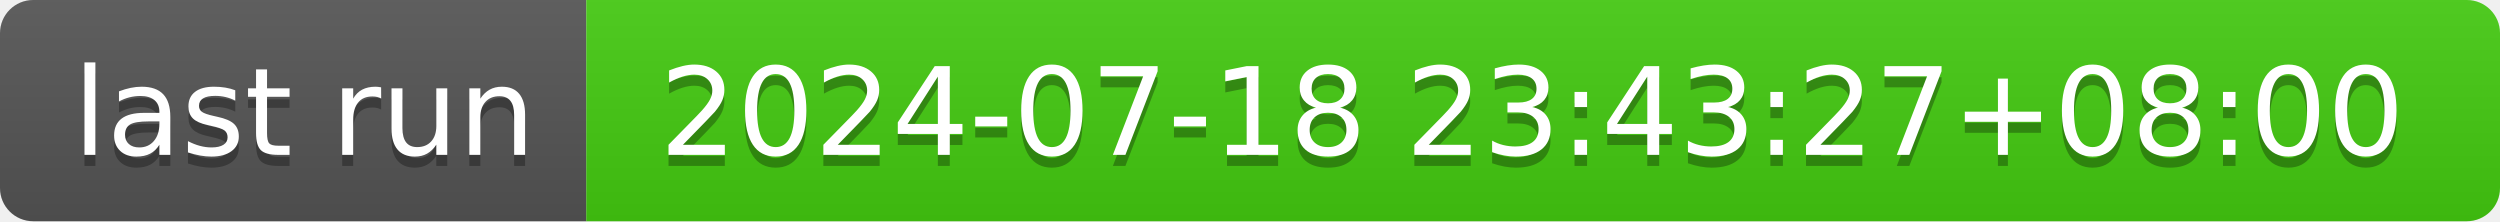
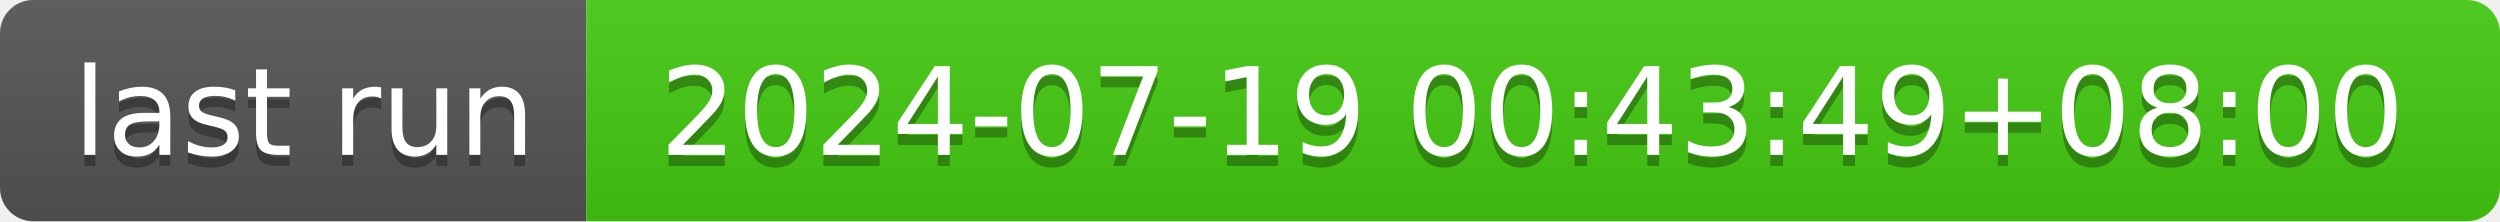
- <svg xmlns="http://www.w3.org/2000/svg" width="226" height="20" role="img" aria-label="last run: 2024-07-18 23:43:27+08:00">
+ <svg xmlns="http://www.w3.org/2000/svg" width="226" height="20" role="img" aria-label="last run: 2024-07-19 00:43:49+08:00">
  <linearGradient id="s" x2="0" y2="100%">
    <stop offset="0" stop-color="#bbb" stop-opacity=".1" />
    <stop offset="1" stop-opacity=".1" />
  </linearGradient>
  <clipPath id="r">
    <rect width="226" height="20" rx="3" fill="#fff" />
  </clipPath>
  <g clip-path="url(#r)">
    <rect width="53" height="20" fill="#555" />
    <rect x="53" width="173" height="20" fill="#4c1" />
    <rect width="226" height="20" fill="url(#s)" />
  </g>
  <g fill="#fff" text-anchor="middle" font-family="Verdana,Geneva,DejaVu Sans,sans-serif" text-rendering="geometricPrecision" font-size="110">
    <text aria-hidden="true" x="275" y="150" fill="#010101" fill-opacity=".3" transform="scale(.1)" textLength="430">last run</text>
    <text x="275" y="140" transform="scale(.1)" fill="#fff" textLength="430">last run</text>
-     <text aria-hidden="true" x="1385" y="150" fill="#010101" fill-opacity=".3" transform="scale(.1)" textLength="1630">2024-07-18 23:43:27+08:00</text>
-     <text x="1385" y="140" transform="scale(.1)" fill="#fff" textLength="1630">2024-07-18 23:43:27+08:00</text>
+     <text aria-hidden="true" x="1385" y="150" fill="#010101" fill-opacity=".3" transform="scale(.1)" textLength="1630">2024-07-19 00:43:49+08:00</text>
+     <text x="1385" y="140" transform="scale(.1)" fill="#fff" textLength="1630">2024-07-19 00:43:49+08:00</text>
  </g>
</svg>
